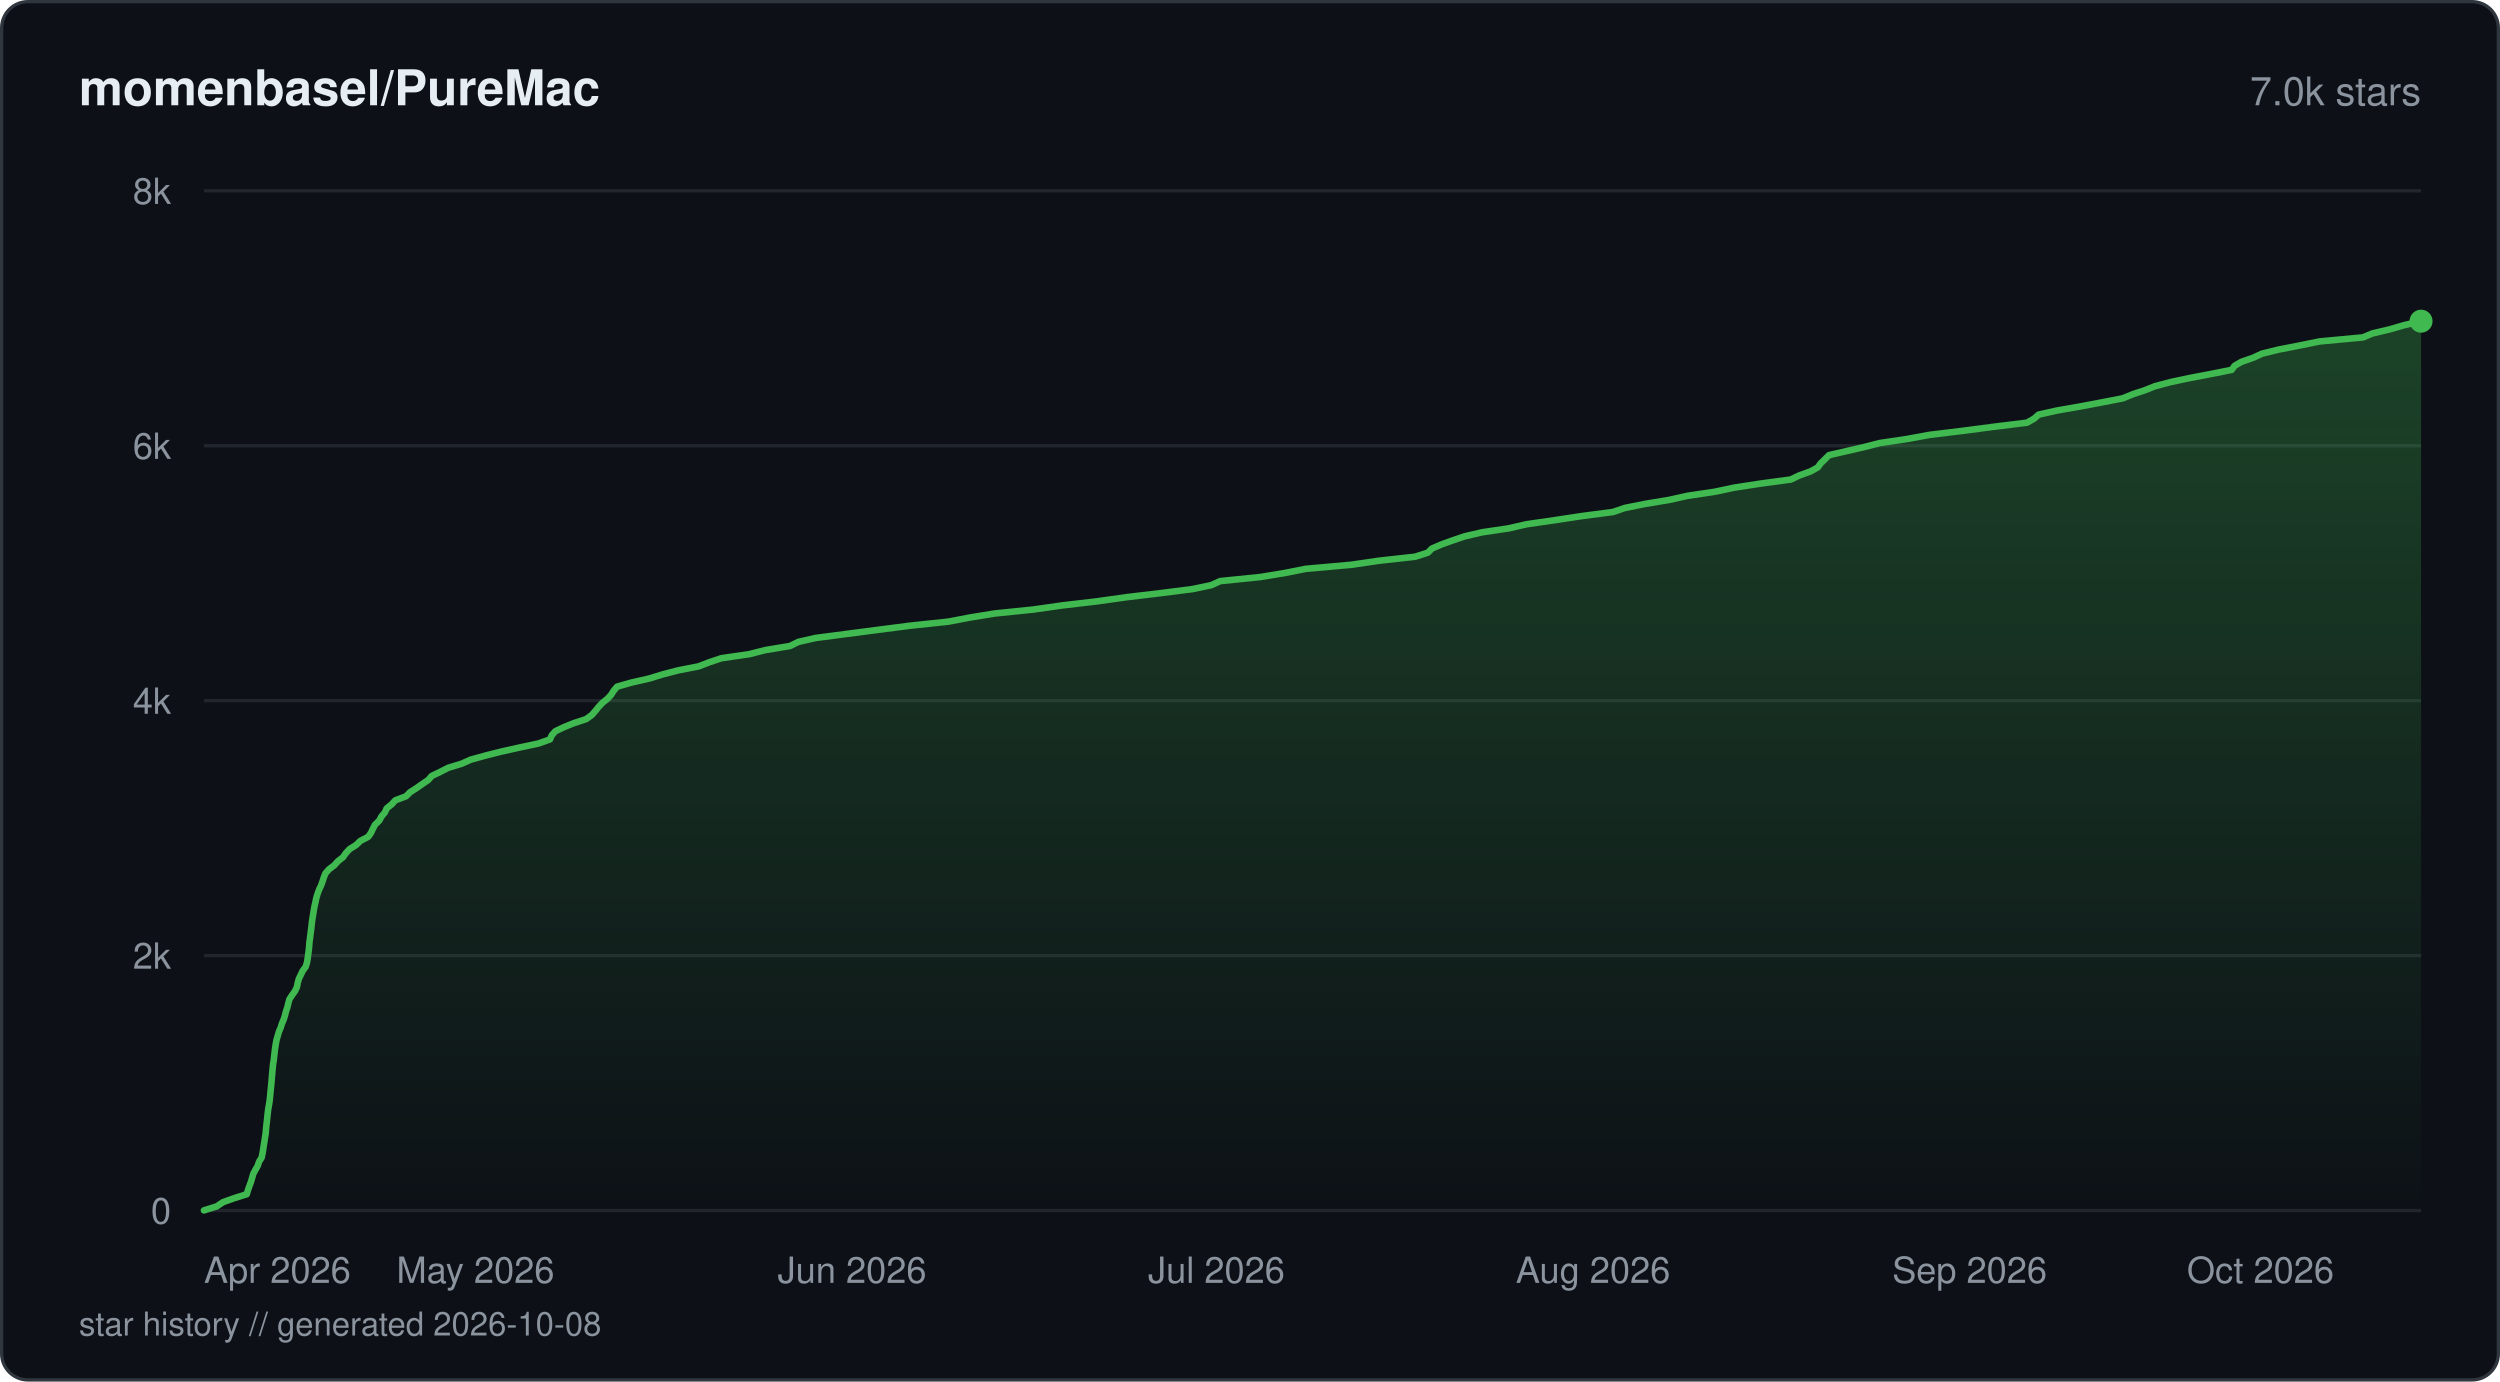
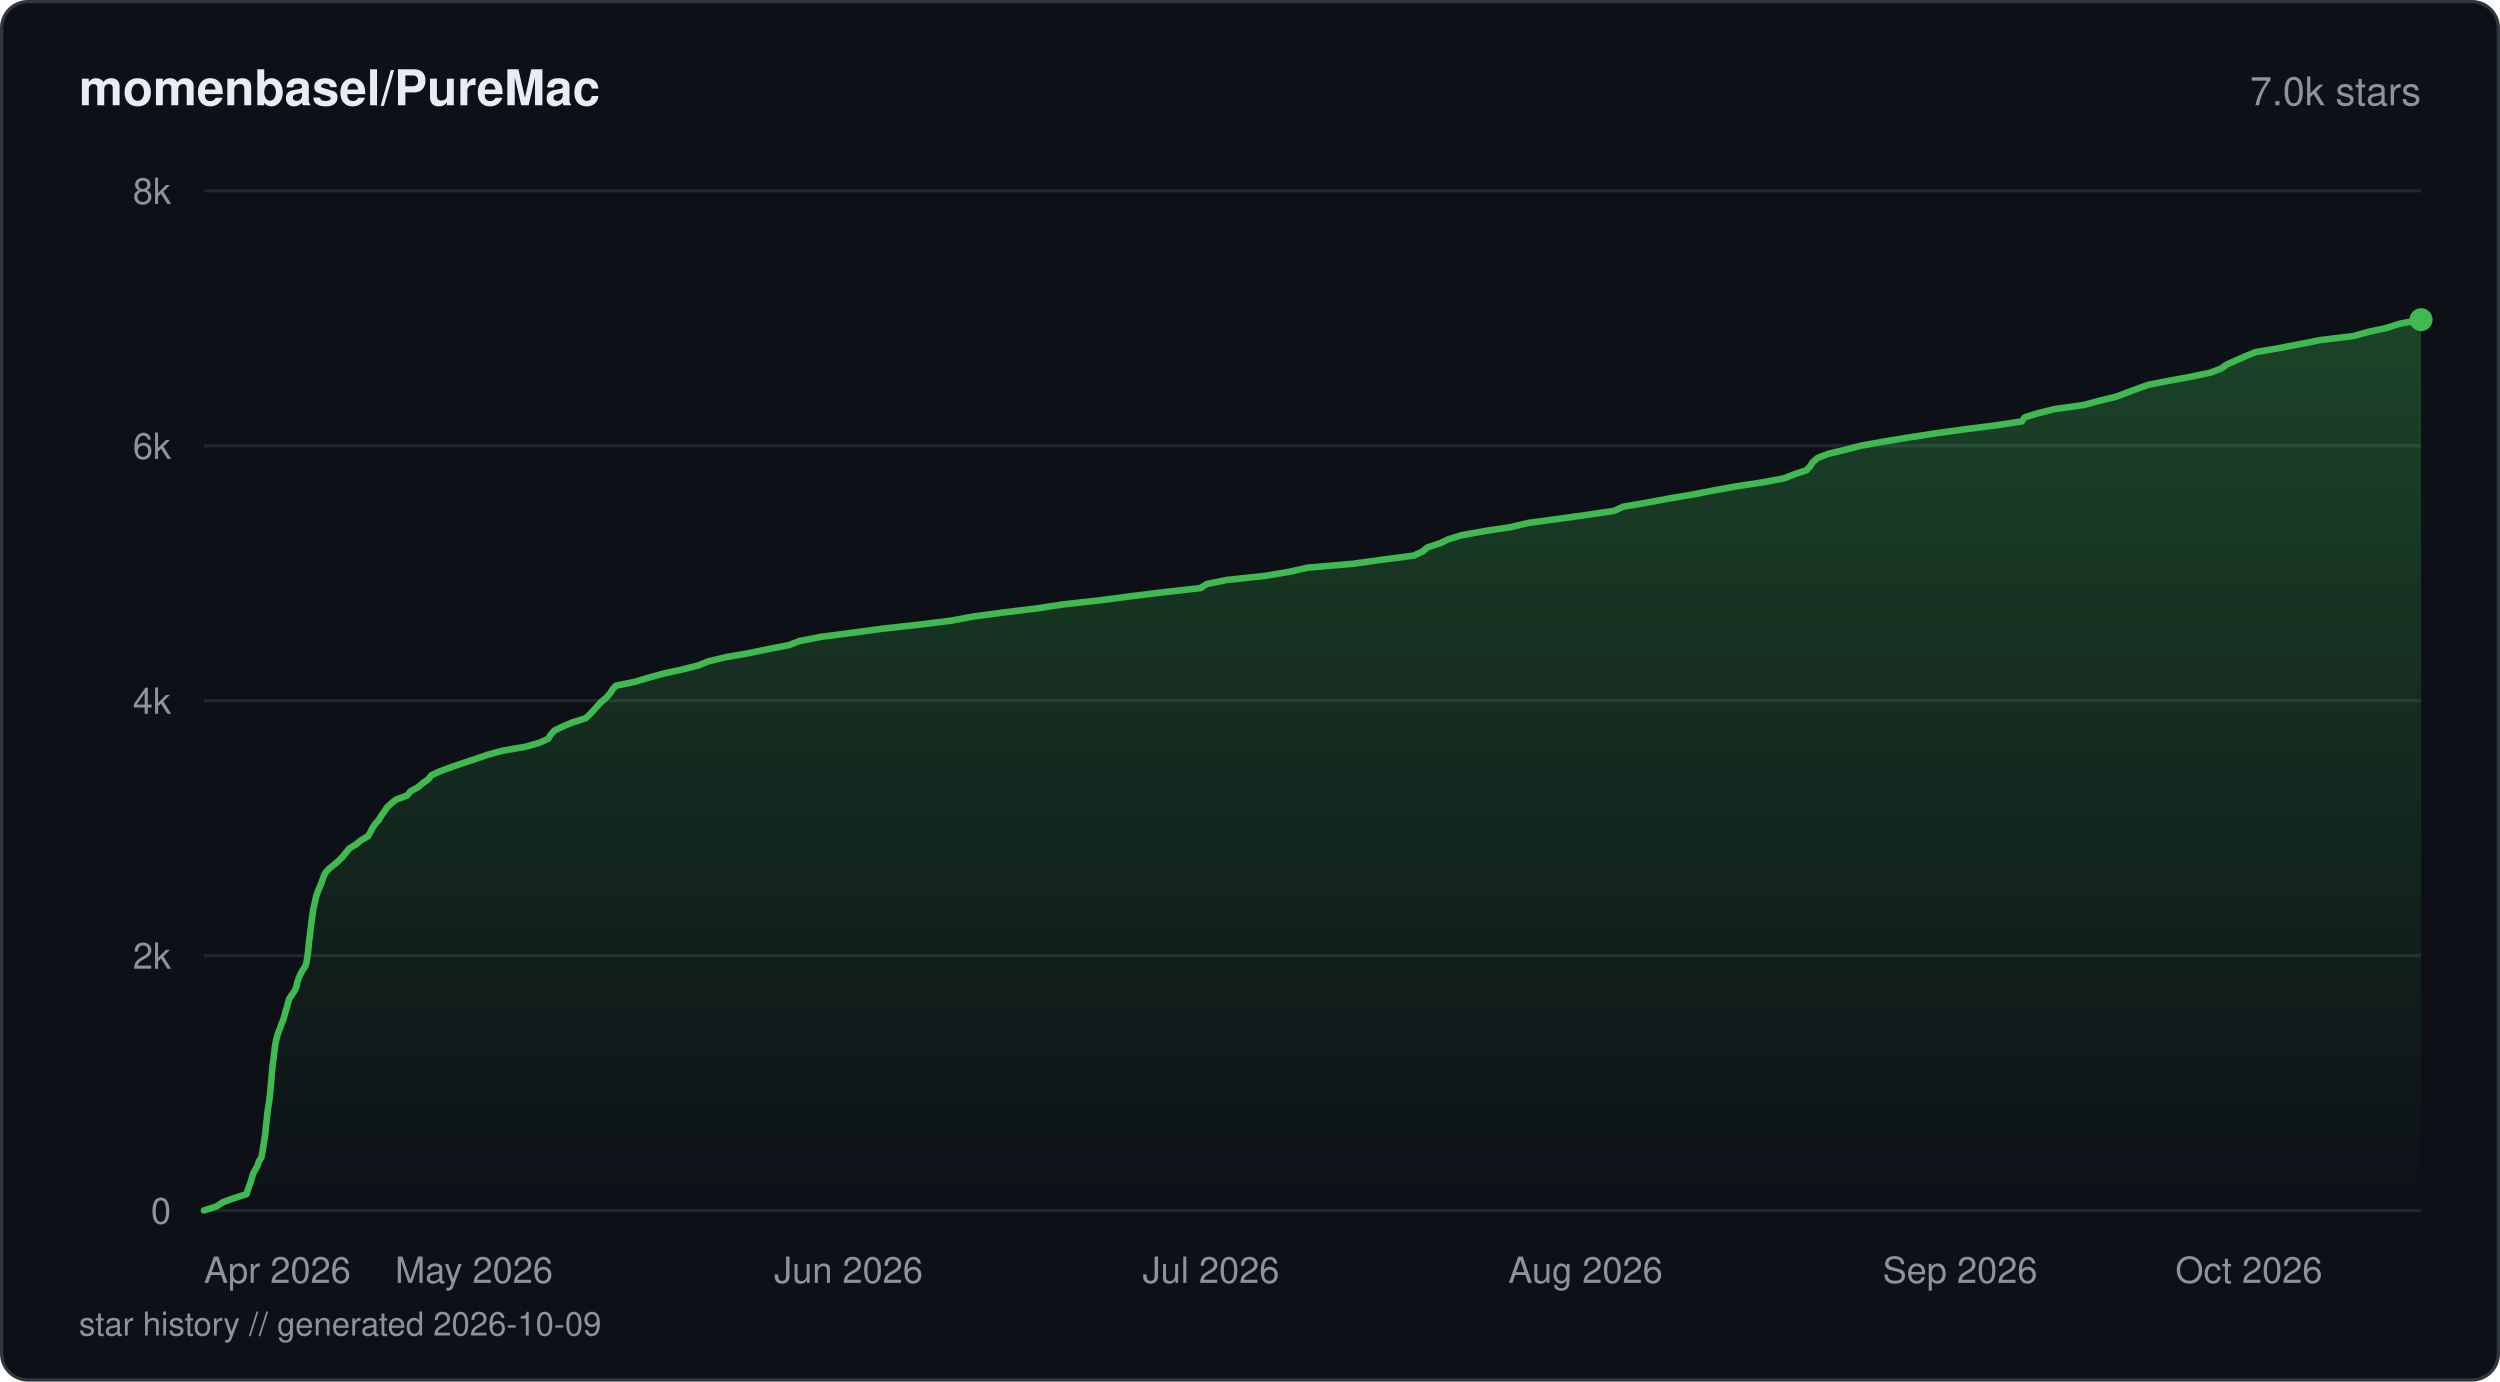
<svg xmlns="http://www.w3.org/2000/svg" viewBox="0 0 760 420" width="760" height="420" fill="none">
  <defs>
    <linearGradient id="fill-starhistorydarksvg" x1="0" y1="0" x2="0" y2="1">
      <stop offset="0%" stop-color="#3fb950" stop-opacity="0.3" />
      <stop offset="100%" stop-color="#3fb950" stop-opacity="0" />
    </linearGradient>
  </defs>
  <rect x="0.5" y="0.5" width="759" height="419" rx="8" fill="#0d1117" stroke="#30363d" stroke-width="1" />
  <text x="24" y="32" fill="#e6edf3" font-family="-apple-system, BlinkMacSystemFont, 'Segoe UI', Helvetica, Arial, sans-serif" font-size="15" font-weight="600">momenbasel/PureMac</text>
  <text x="736" y="32" fill="#8b949e" font-family="-apple-system, BlinkMacSystemFont, 'Segoe UI', Helvetica, Arial, sans-serif" font-size="12" text-anchor="end">7.0k stars</text>
  <line x1="62" y1="368" x2="736" y2="368" stroke="#21262d" stroke-width="1" />
  <text x="52" y="372" fill="#8b949e" font-family="-apple-system, BlinkMacSystemFont, 'Segoe UI', Helvetica, Arial, sans-serif" font-size="11" text-anchor="end">0</text>
  <line x1="62" y1="290.5" x2="736" y2="290.5" stroke="#21262d" stroke-width="1" />
  <text x="52" y="294.5" fill="#8b949e" font-family="-apple-system, BlinkMacSystemFont, 'Segoe UI', Helvetica, Arial, sans-serif" font-size="11" text-anchor="end">2k</text>
  <line x1="62" y1="213" x2="736" y2="213" stroke="#21262d" stroke-width="1" />
  <text x="52" y="217" fill="#8b949e" font-family="-apple-system, BlinkMacSystemFont, 'Segoe UI', Helvetica, Arial, sans-serif" font-size="11" text-anchor="end">4k</text>
  <line x1="62" y1="135.5" x2="736" y2="135.5" stroke="#21262d" stroke-width="1" />
  <text x="52" y="139.5" fill="#8b949e" font-family="-apple-system, BlinkMacSystemFont, 'Segoe UI', Helvetica, Arial, sans-serif" font-size="11" text-anchor="end">6k</text>
  <line x1="62" y1="58" x2="736" y2="58" stroke="#21262d" stroke-width="1" />
  <text x="52" y="62" fill="#8b949e" font-family="-apple-system, BlinkMacSystemFont, 'Segoe UI', Helvetica, Arial, sans-serif" font-size="11" text-anchor="end">8k</text>
-   <path d="M62 367.96 L65.92 366.72 L67.76 365.48 L71.22 364.24 L75.02 363.04 L75.38 361.8 L75.82 360.56 L76.28 359.32 L76.65 358.08 L76.99 356.84 L77.67 355.6 L78.34 354.4 L78.76 353.16 L79.54 351.92 L79.79 350.68 L80.01 349.44 L80.19 348.2 L80.39 346.96 L80.57 345.76 L80.77 344.52 L80.87 343.28 L80.99 342.04 L81.14 340.8 L81.26 339.56 L81.4 338.36 L81.55 337.12 L81.77 335.88 L81.97 334.64 L82.1 333.4 L82.21 332.16 L82.34 330.92 L82.45 329.72 L82.57 328.48 L82.67 327.24 L82.78 326 L82.89 324.76 L83.02 323.52 L83.22 322.27 L83.35 321.07 L83.49 319.83 L83.65 318.59 L83.84 317.35 L84.08 316.11 L84.43 314.87 L84.8 313.63 L85.31 312.43 L85.7 311.19 L86.23 309.95 L86.63 308.71 L86.93 307.47 L87.36 306.23 L87.65 304.99 L87.98 303.79 L88.77 302.55 L89.67 301.31 L90.26 300.07 L90.5 298.83 L90.84 297.59 L91.44 296.35 L92.01 295.15 L92.92 293.91 L93.31 292.67 L93.52 291.43 L93.69 290.19 L93.85 288.95 L93.98 287.71 L94.06 286.51 L94.24 285.27 L94.39 284.03 L94.55 282.79 L94.7 281.55 L94.83 280.31 L95 279.11 L95.21 277.87 L95.4 276.63 L95.64 275.39 L95.92 274.15 L96.18 272.91 L96.56 271.67 L97 270.47 L97.59 269.23 L98.04 267.99 L98.44 266.75 L98.93 265.51 L100.02 264.27 L101.65 263.03 L102.71 261.83 L104.28 260.59 L105.14 259.35 L106.31 258.11 L108.28 256.87 L109.55 255.63 L111.94 254.39 L112.78 253.18 L113.37 251.94 L114.01 250.7 L115.3 249.46 L115.95 248.22 L117 246.98 L117.55 245.74 L119.05 244.54 L120.18 243.3 L123.45 242.06 L124.68 240.82 L126.62 239.58 L128.38 238.34 L130.21 237.1 L131.23 235.9 L133.81 234.66 L136.24 233.42 L140.31 232.18 L143.09 230.94 L147.56 229.7 L152.32 228.5 L157.87 227.26 L163.7 226.02 L167.19 224.78 L167.73 223.54 L168.82 222.3 L171.42 221.06 L174.38 219.86 L178.17 218.62 L179.89 217.38 L180.97 216.14 L181.97 214.9 L183.14 213.66 L184.67 212.42 L185.78 211.22 L186.55 209.98 L187.61 208.74 L191.94 207.5 L197.41 206.26 L201.44 205.02 L206.2 203.78 L212.39 202.58 L215.59 201.34 L219.3 200.1 L227.8 198.86 L232.68 197.62 L240.18 196.38 L242.7 195.14 L247.96 193.94 L257.48 192.7 L267.01 191.46 L276.57 190.22 L288.3 188.98 L294.79 187.74 L302.41 186.5 L314.19 185.29 L322.89 184.05 L333.5 182.81 L342.3 181.57 L352.7 180.33 L362.46 179.09 L368.22 177.89 L370.96 176.65 L383.18 175.41 L390.71 174.17 L396.89 172.93 L410.78 171.69 L419.29 170.45 L430.16 169.25 L434.08 168.01 L435.29 166.77 L438.15 165.53 L441.6 164.29 L445.24 163.05 L450.61 161.81 L458.69 160.61 L464.07 159.37 L472.66 158.13 L480.82 156.89 L490.33 155.65 L493.98 154.41 L500.21 153.17 L507.44 151.97 L513 150.73 L521.33 149.49 L527.16 148.25 L535.21 147.01 L544.41 145.77 L547 144.53 L550.36 143.33 L552.6 142.09 L553.5 140.85 L554.78 139.61 L556 138.37 L561.39 137.13 L566.75 135.89 L571.44 134.69 L579.75 133.45 L586.5 132.21 L596.67 130.97 L606.16 129.73 L616.23 128.49 L618.39 127.25 L619.73 126.05 L625.29 124.81 L632.37 123.57 L638.93 122.33 L645.34 121.09 L648.35 119.85 L652.02 118.64 L655.14 117.4 L659.81 116.16 L665.66 114.92 L672.18 113.68 L678.43 112.44 L679.32 111.2 L681.4 110 L684.95 108.76 L687.63 107.52 L692.67 106.28 L699.03 105.04 L705.13 103.8 L718.37 102.56 L721.23 101.36 L726.49 100.12 L730.74 98.88 L736 97.64 L736 368 L62 368 Z" fill="url(#fill-starhistorydarksvg)" />
-   <path d="M62 367.96 L65.92 366.72 L67.76 365.48 L71.22 364.24 L75.02 363.04 L75.38 361.8 L75.82 360.56 L76.28 359.32 L76.65 358.08 L76.99 356.84 L77.67 355.6 L78.34 354.4 L78.76 353.16 L79.54 351.92 L79.79 350.68 L80.01 349.44 L80.19 348.2 L80.39 346.96 L80.57 345.76 L80.77 344.52 L80.87 343.28 L80.99 342.04 L81.14 340.8 L81.26 339.56 L81.4 338.36 L81.55 337.12 L81.77 335.88 L81.97 334.64 L82.1 333.4 L82.21 332.16 L82.34 330.92 L82.45 329.72 L82.57 328.48 L82.67 327.24 L82.78 326 L82.89 324.76 L83.02 323.52 L83.22 322.27 L83.35 321.07 L83.49 319.83 L83.65 318.59 L83.84 317.35 L84.08 316.11 L84.43 314.87 L84.8 313.63 L85.31 312.43 L85.7 311.19 L86.23 309.95 L86.63 308.71 L86.93 307.47 L87.36 306.23 L87.65 304.99 L87.98 303.79 L88.77 302.55 L89.67 301.31 L90.26 300.07 L90.5 298.83 L90.84 297.59 L91.44 296.35 L92.01 295.15 L92.92 293.91 L93.31 292.67 L93.52 291.43 L93.69 290.19 L93.85 288.95 L93.98 287.71 L94.06 286.51 L94.24 285.27 L94.39 284.03 L94.55 282.79 L94.7 281.55 L94.83 280.31 L95 279.11 L95.21 277.87 L95.4 276.63 L95.64 275.39 L95.92 274.15 L96.18 272.91 L96.56 271.67 L97 270.47 L97.59 269.23 L98.04 267.99 L98.44 266.75 L98.93 265.51 L100.02 264.27 L101.65 263.03 L102.71 261.83 L104.28 260.59 L105.14 259.35 L106.31 258.11 L108.28 256.87 L109.55 255.63 L111.94 254.39 L112.78 253.18 L113.37 251.94 L114.01 250.7 L115.3 249.46 L115.95 248.22 L117 246.98 L117.55 245.74 L119.05 244.54 L120.18 243.3 L123.45 242.06 L124.68 240.82 L126.62 239.58 L128.38 238.34 L130.21 237.1 L131.23 235.9 L133.81 234.66 L136.24 233.42 L140.31 232.18 L143.09 230.94 L147.56 229.7 L152.32 228.5 L157.87 227.26 L163.7 226.02 L167.19 224.78 L167.73 223.54 L168.82 222.3 L171.42 221.06 L174.38 219.86 L178.17 218.62 L179.89 217.38 L180.97 216.14 L181.97 214.9 L183.14 213.66 L184.67 212.42 L185.78 211.22 L186.55 209.98 L187.61 208.74 L191.94 207.5 L197.41 206.26 L201.44 205.02 L206.2 203.78 L212.39 202.58 L215.59 201.34 L219.3 200.1 L227.8 198.86 L232.68 197.62 L240.18 196.38 L242.7 195.14 L247.96 193.94 L257.48 192.7 L267.01 191.46 L276.57 190.22 L288.3 188.98 L294.79 187.74 L302.41 186.5 L314.19 185.29 L322.89 184.05 L333.5 182.81 L342.3 181.57 L352.7 180.33 L362.46 179.09 L368.22 177.89 L370.96 176.65 L383.18 175.41 L390.71 174.17 L396.89 172.93 L410.78 171.69 L419.29 170.45 L430.16 169.25 L434.08 168.01 L435.29 166.77 L438.15 165.53 L441.6 164.29 L445.24 163.05 L450.61 161.81 L458.69 160.61 L464.07 159.37 L472.66 158.13 L480.82 156.89 L490.33 155.65 L493.98 154.41 L500.21 153.17 L507.44 151.97 L513 150.73 L521.33 149.49 L527.16 148.25 L535.21 147.01 L544.41 145.77 L547 144.53 L550.36 143.33 L552.6 142.09 L553.5 140.85 L554.78 139.61 L556 138.37 L561.39 137.13 L566.75 135.89 L571.44 134.69 L579.75 133.45 L586.5 132.21 L596.67 130.97 L606.16 129.73 L616.23 128.49 L618.39 127.25 L619.73 126.05 L625.29 124.81 L632.37 123.57 L638.93 122.33 L645.34 121.09 L648.35 119.85 L652.02 118.64 L655.14 117.4 L659.81 116.16 L665.66 114.92 L672.18 113.68 L678.43 112.44 L679.32 111.2 L681.4 110 L684.95 108.76 L687.63 107.52 L692.67 106.28 L699.03 105.04 L705.13 103.8 L718.37 102.56 L721.23 101.36 L726.49 100.12 L730.74 98.88 L736 97.64" stroke="#3fb950" stroke-width="2" stroke-linejoin="round" stroke-linecap="round" fill="none" />
-   <circle cx="736" cy="97.64" r="3.5" fill="#3fb950" />
+   <path d="M62 367.96 L65.89 366.72 L67.73 365.48 L71.17 364.24 L74.97 363 L75.34 361.76 L75.75 360.56 L76.21 359.32 L76.57 358.08 L76.91 356.84 L77.6 355.6 L78.28 354.36 L78.68 353.12 L79.46 351.88 L79.7 350.64 L79.91 349.4 L80.1 348.16 L80.3 346.96 L80.48 345.72 L80.68 344.48 L80.78 343.24 L80.89 342 L81.05 340.76 L81.16 339.52 L81.3 338.28 L81.46 337.04 L81.67 335.8 L81.88 334.56 L82 333.36 L82.12 332.12 L82.25 330.88 L82.35 329.64 L82.47 328.4 L82.58 327.16 L82.67 325.92 L82.79 324.68 L82.93 323.44 L83.12 322.2 L83.26 320.96 L83.39 319.76 L83.55 318.52 L83.73 317.28 L83.99 316.04 L84.32 314.8 L84.71 313.56 L85.24 312.32 L85.64 311.08 L86.17 309.84 L86.52 308.6 L86.84 307.36 L87.25 306.15 L87.54 304.92 L87.89 303.68 L88.71 302.44 L89.59 301.2 L90.12 299.96 L90.36 298.72 L90.76 297.48 L91.31 296.24 L91.97 295 L92.8 293.76 L93.18 292.55 L93.36 291.31 L93.57 290.07 L93.7 288.83 L93.82 287.59 L93.91 286.35 L94.1 285.11 L94.27 283.87 L94.4 282.63 L94.55 281.39 L94.7 280.15 L94.88 278.95 L95.05 277.71 L95.24 276.47 L95.5 275.23 L95.78 273.99 L96.05 272.75 L96.45 271.51 L96.9 270.27 L97.49 269.03 L97.92 267.79 L98.38 266.55 L98.87 265.35 L100.02 264.11 L101.55 262.87 L103 261.63 L104.21 260.39 L105.21 259.15 L106.24 257.91 L108.25 256.67 L109.79 255.43 L111.9 254.19 L112.61 252.95 L113.21 251.75 L114.02 250.51 L115.15 249.27 L115.87 248.03 L116.78 246.79 L117.56 245.55 L118.86 244.31 L120.4 243.07 L123.79 241.83 L124.75 240.59 L127.01 239.35 L128.44 238.15 L130.2 236.91 L131.12 235.67 L133.87 234.43 L137.23 233.19 L140.84 231.95 L144.59 230.71 L148.2 229.47 L152.68 228.23 L159.85 226.99 L164.02 225.79 L166.68 224.55 L167.44 223.31 L168.57 222.07 L171.14 220.83 L174.1 219.59 L178.06 218.35 L179.36 217.11 L180.52 215.87 L181.62 214.63 L182.74 213.39 L184.23 212.19 L185.32 210.95 L186.15 209.71 L187.19 208.47 L193.15 207.23 L197.29 205.99 L201.77 204.75 L207.44 203.51 L212.32 202.27 L215.42 201.03 L220.62 199.79 L227.46 198.59 L233.44 197.35 L239.86 196.11 L243.05 194.87 L249.37 193.63 L258.91 192.39 L268.08 191.15 L279.3 189.91 L289.23 188.67 L295.78 187.43 L305.08 186.19 L315 184.98 L323.21 183.74 L334.32 182.5 L343.83 181.26 L353.81 180.02 L364.95 178.78 L366.87 177.54 L373.02 176.3 L384.65 175.06 L391.94 173.82 L397.46 172.58 L411.35 171.38 L420.31 170.14 L429.78 168.9 L432.46 167.66 L433.93 166.42 L437.71 165.18 L440.29 163.94 L444.39 162.7 L451.22 161.46 L459.4 160.22 L464.55 158.98 L473.37 157.78 L482.37 156.54 L490.73 155.3 L493.35 154.06 L500.57 152.82 L507.23 151.58 L514.54 150.34 L520.92 149.1 L527.78 147.86 L535.91 146.62 L542.51 145.38 L545.47 144.18 L549.22 142.94 L550.31 141.7 L551.12 140.46 L552.56 139.22 L555.72 137.98 L560.89 136.74 L565.7 135.5 L572.56 134.26 L580.11 133.02 L588.07 131.78 L596.69 130.58 L606.54 129.34 L614.62 128.1 L615.5 126.86 L619.57 125.62 L624.49 124.38 L633.34 123.14 L637.96 121.9 L643.11 120.66 L646.42 119.42 L649.73 118.18 L653.11 116.98 L659.44 115.74 L666.19 114.5 L672.02 113.26 L675.26 112.02 L677.01 110.78 L679.83 109.54 L682.62 108.3 L685.64 107.06 L692.88 105.82 L699.34 104.58 L705.38 103.38 L715.53 102.14 L719.94 100.9 L725.68 99.66 L729.46 98.42 L736 97.18 L736 368 L62 368 Z" fill="url(#fill-starhistorydarksvg)" />
+   <path d="M62 367.96 L65.89 366.72 L67.73 365.48 L71.17 364.24 L74.97 363 L75.34 361.76 L75.75 360.56 L76.21 359.32 L76.57 358.08 L76.91 356.84 L77.6 355.6 L78.28 354.36 L78.68 353.12 L79.46 351.88 L79.7 350.64 L79.91 349.4 L80.1 348.16 L80.3 346.96 L80.48 345.72 L80.68 344.48 L80.78 343.24 L80.89 342 L81.05 340.76 L81.16 339.52 L81.3 338.28 L81.46 337.04 L81.67 335.8 L81.88 334.56 L82 333.36 L82.12 332.12 L82.25 330.88 L82.35 329.64 L82.47 328.4 L82.58 327.16 L82.67 325.92 L82.79 324.68 L82.93 323.44 L83.12 322.2 L83.26 320.96 L83.39 319.76 L83.55 318.52 L83.73 317.28 L83.99 316.04 L84.32 314.8 L84.71 313.56 L85.24 312.32 L85.64 311.08 L86.17 309.84 L86.52 308.6 L86.84 307.36 L87.25 306.15 L87.54 304.92 L87.89 303.68 L88.71 302.44 L89.59 301.2 L90.12 299.96 L90.36 298.72 L90.76 297.48 L91.31 296.24 L91.97 295 L92.8 293.76 L93.18 292.55 L93.36 291.31 L93.57 290.07 L93.7 288.83 L93.82 287.59 L93.91 286.35 L94.1 285.11 L94.27 283.87 L94.4 282.63 L94.55 281.39 L94.7 280.15 L94.88 278.95 L95.05 277.71 L95.24 276.47 L95.5 275.23 L95.78 273.99 L96.05 272.75 L96.45 271.51 L96.9 270.27 L97.49 269.03 L97.92 267.79 L98.38 266.55 L98.87 265.35 L100.02 264.11 L101.55 262.87 L103 261.63 L104.21 260.39 L105.21 259.15 L106.24 257.91 L108.25 256.67 L109.79 255.43 L111.9 254.19 L112.61 252.95 L113.21 251.75 L114.02 250.51 L115.15 249.27 L115.87 248.03 L116.78 246.79 L117.56 245.55 L118.86 244.31 L120.4 243.07 L123.79 241.83 L124.75 240.59 L127.01 239.35 L128.44 238.15 L130.2 236.91 L131.12 235.67 L133.87 234.43 L137.23 233.19 L140.84 231.95 L144.59 230.71 L148.2 229.47 L152.68 228.23 L159.85 226.99 L164.02 225.79 L166.68 224.55 L167.44 223.31 L168.57 222.07 L171.14 220.83 L174.1 219.59 L178.06 218.35 L179.36 217.11 L180.52 215.87 L181.62 214.63 L182.74 213.39 L184.23 212.19 L185.32 210.95 L186.15 209.71 L187.19 208.47 L193.15 207.23 L197.29 205.99 L201.77 204.75 L207.44 203.51 L212.32 202.27 L215.42 201.03 L220.62 199.79 L227.46 198.59 L233.44 197.35 L239.86 196.11 L243.05 194.87 L249.37 193.63 L258.91 192.39 L268.08 191.15 L279.3 189.91 L289.23 188.67 L295.78 187.43 L305.08 186.19 L315 184.98 L323.21 183.74 L334.32 182.5 L343.83 181.26 L353.81 180.02 L364.95 178.78 L366.87 177.54 L373.02 176.3 L384.65 175.06 L391.94 173.82 L397.46 172.58 L411.35 171.38 L420.31 170.14 L429.78 168.9 L432.46 167.66 L433.93 166.42 L437.71 165.18 L440.29 163.94 L444.39 162.7 L451.22 161.46 L459.4 160.22 L464.55 158.98 L473.37 157.78 L482.37 156.54 L490.73 155.3 L493.35 154.06 L500.57 152.82 L507.23 151.58 L514.54 150.34 L520.92 149.1 L527.78 147.86 L535.91 146.62 L542.51 145.38 L545.47 144.18 L549.22 142.94 L550.31 141.7 L551.12 140.46 L552.56 139.22 L555.72 137.98 L560.89 136.74 L565.7 135.5 L572.56 134.26 L580.11 133.02 L588.07 131.78 L596.69 130.58 L606.54 129.34 L614.62 128.1 L615.5 126.86 L619.57 125.62 L624.49 124.38 L633.34 123.14 L637.96 121.9 L643.11 120.66 L646.42 119.42 L649.73 118.18 L653.11 116.98 L659.44 115.74 L666.19 114.5 L672.02 113.26 L675.26 112.02 L677.01 110.78 L679.83 109.54 L682.62 108.3 L685.64 107.06 L692.88 105.82 L699.34 104.58 L705.38 103.38 L715.53 102.14 L719.94 100.9 L725.68 99.66 L729.46 98.42 L736 97.18" stroke="#3fb950" stroke-width="2" stroke-linejoin="round" stroke-linecap="round" fill="none" />
+   <circle cx="736" cy="97.18" r="3.5" fill="#3fb950" />
  <text x="62" y="390" fill="#8b949e" font-family="-apple-system, BlinkMacSystemFont, 'Segoe UI', Helvetica, Arial, sans-serif" font-size="11" text-anchor="start">Apr 2026</text>
-   <text x="144.54" y="390" fill="#8b949e" font-family="-apple-system, BlinkMacSystemFont, 'Segoe UI', Helvetica, Arial, sans-serif" font-size="11" text-anchor="middle">May 2026</text>
-   <text x="259.02" y="390" fill="#8b949e" font-family="-apple-system, BlinkMacSystemFont, 'Segoe UI', Helvetica, Arial, sans-serif" font-size="11" text-anchor="middle">Jun 2026</text>
-   <text x="369.8" y="390" fill="#8b949e" font-family="-apple-system, BlinkMacSystemFont, 'Segoe UI', Helvetica, Arial, sans-serif" font-size="11" text-anchor="middle">Jul 2026</text>
-   <text x="484.28" y="390" fill="#8b949e" font-family="-apple-system, BlinkMacSystemFont, 'Segoe UI', Helvetica, Arial, sans-serif" font-size="11" text-anchor="middle">Aug 2026</text>
-   <text x="598.76" y="390" fill="#8b949e" font-family="-apple-system, BlinkMacSystemFont, 'Segoe UI', Helvetica, Arial, sans-serif" font-size="11" text-anchor="middle">Sep 2026</text>
-   <text x="709.54" y="390" fill="#8b949e" font-family="-apple-system, BlinkMacSystemFont, 'Segoe UI', Helvetica, Arial, sans-serif" font-size="11" text-anchor="end">Oct 2026</text>
-   <text x="24" y="406" fill="#8b949e" font-family="-apple-system, BlinkMacSystemFont, 'Segoe UI', Helvetica, Arial, sans-serif" font-size="10">star history // generated 2026-10-08</text>
+   <text x="144.1" y="390" fill="#8b949e" font-family="-apple-system, BlinkMacSystemFont, 'Segoe UI', Helvetica, Arial, sans-serif" font-size="11" text-anchor="middle">May 2026</text>
+   <text x="257.95" y="390" fill="#8b949e" font-family="-apple-system, BlinkMacSystemFont, 'Segoe UI', Helvetica, Arial, sans-serif" font-size="11" text-anchor="middle">Jun 2026</text>
+   <text x="368.14" y="390" fill="#8b949e" font-family="-apple-system, BlinkMacSystemFont, 'Segoe UI', Helvetica, Arial, sans-serif" font-size="11" text-anchor="middle">Jul 2026</text>
+   <text x="481.99" y="390" fill="#8b949e" font-family="-apple-system, BlinkMacSystemFont, 'Segoe UI', Helvetica, Arial, sans-serif" font-size="11" text-anchor="middle">Aug 2026</text>
+   <text x="595.85" y="390" fill="#8b949e" font-family="-apple-system, BlinkMacSystemFont, 'Segoe UI', Helvetica, Arial, sans-serif" font-size="11" text-anchor="middle">Sep 2026</text>
+   <text x="706.03" y="390" fill="#8b949e" font-family="-apple-system, BlinkMacSystemFont, 'Segoe UI', Helvetica, Arial, sans-serif" font-size="11" text-anchor="end">Oct 2026</text>
+   <text x="24" y="406" fill="#8b949e" font-family="-apple-system, BlinkMacSystemFont, 'Segoe UI', Helvetica, Arial, sans-serif" font-size="10">star history // generated 2026-10-09</text>
</svg>
